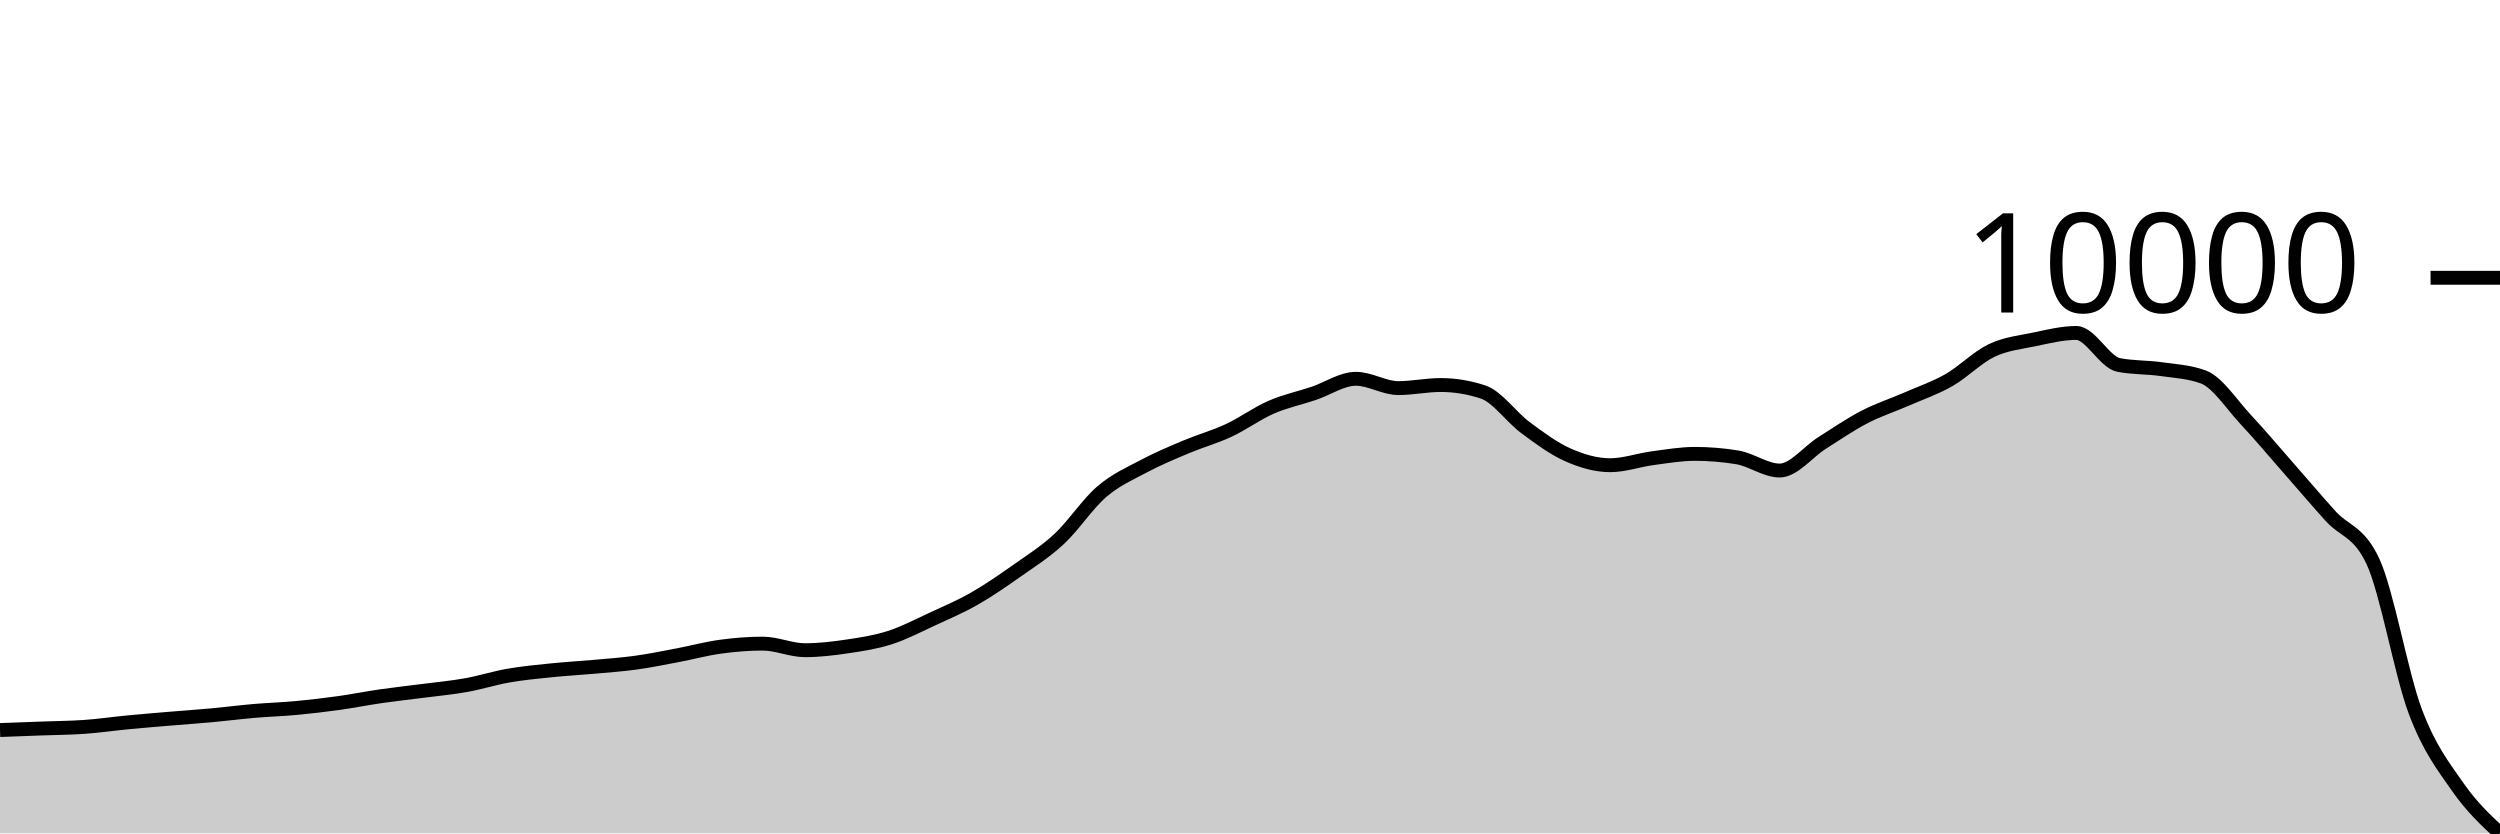
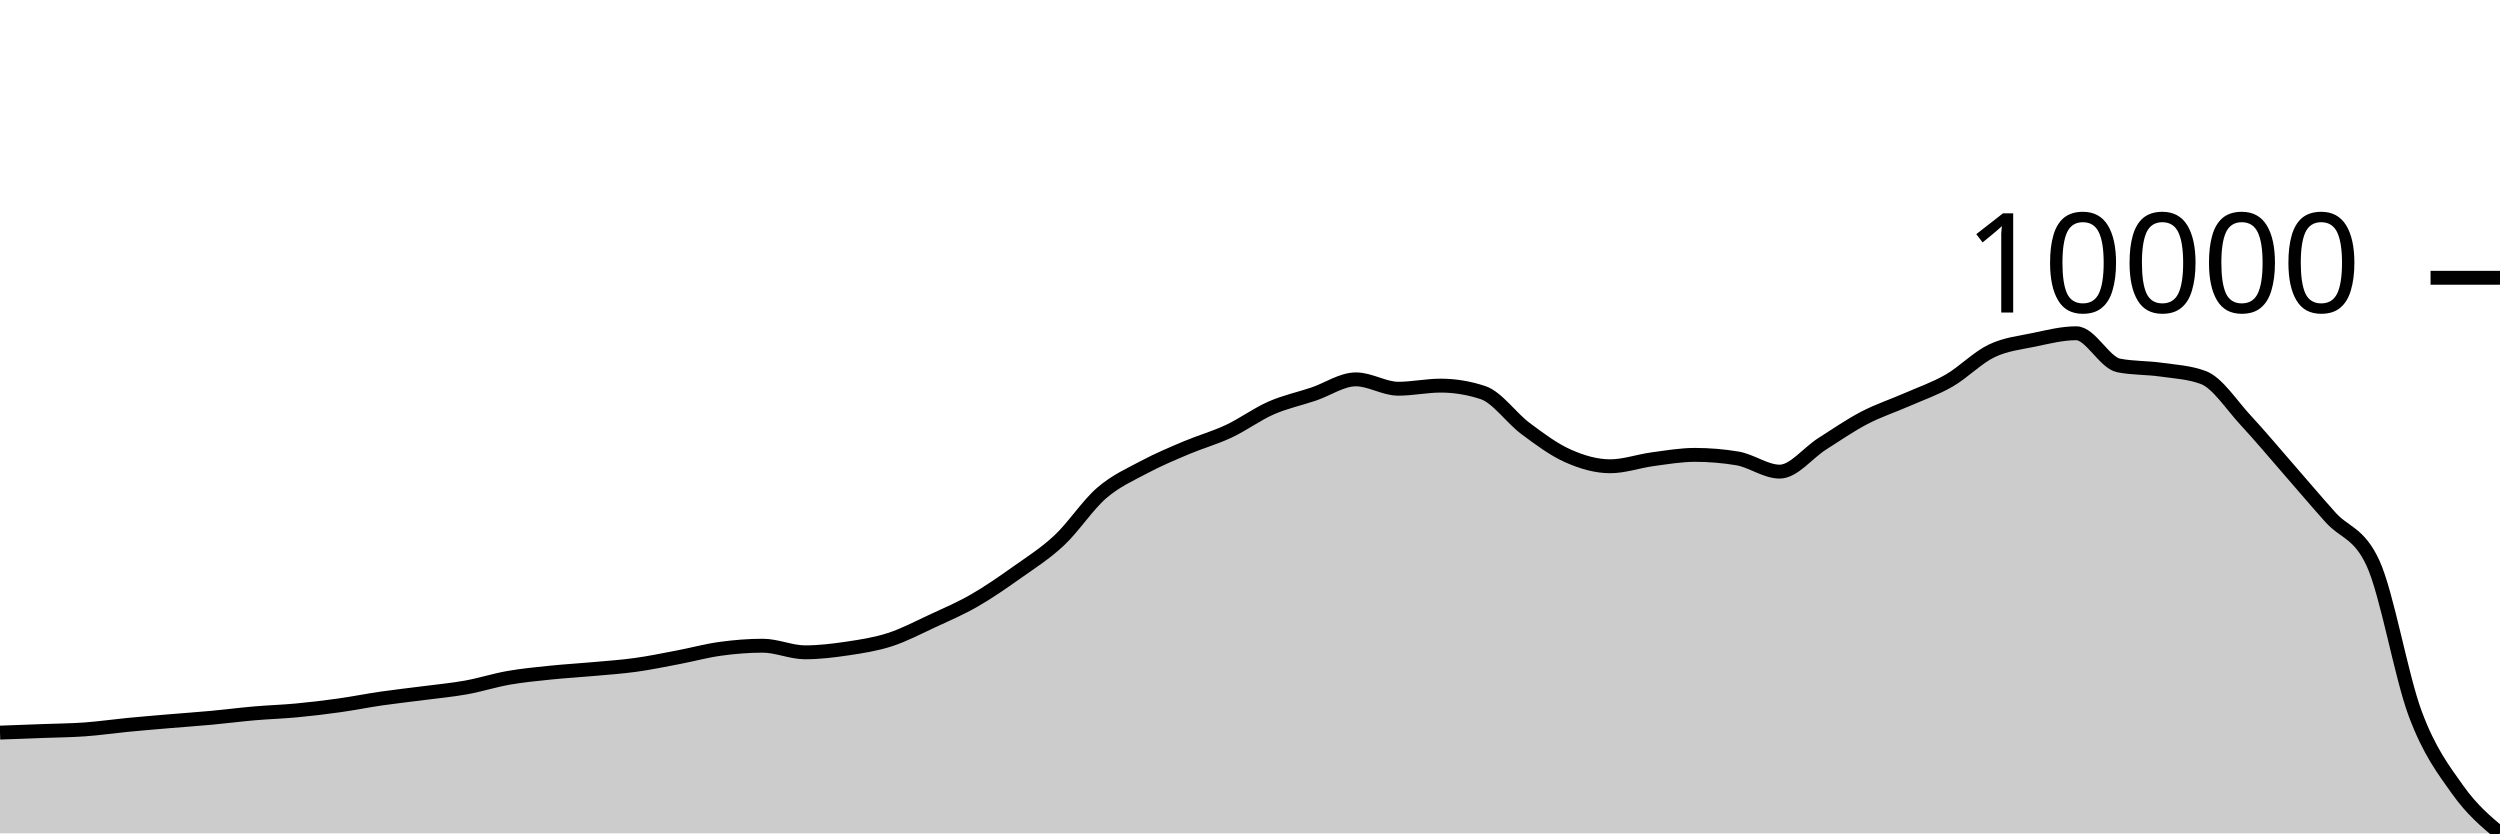
<svg xmlns="http://www.w3.org/2000/svg" viewBox="0 0 180 60">
  <g transform="translate(0,20)">
-     <path class="area" fill="rgba(0, 0, 0, 0.2)" d="M0,32.563C1.017,32.526,2.034,32.488,3.051,32.45C4.068,32.412,5.085,32.407,6.102,32.334C7.119,32.261,8.136,32.113,9.153,32.015C10.169,31.917,11.186,31.833,12.203,31.747C13.22,31.661,14.237,31.593,15.254,31.499C16.271,31.406,17.288,31.274,18.305,31.186C19.322,31.099,20.339,31.069,21.356,30.974C22.373,30.878,23.39,30.758,24.407,30.616C25.424,30.474,26.441,30.269,27.458,30.123C28.475,29.976,29.492,29.868,30.508,29.736C31.525,29.603,32.542,29.512,33.559,29.329C34.576,29.147,35.593,28.82,36.61,28.643C37.627,28.466,38.644,28.37,39.661,28.266C40.678,28.161,41.695,28.106,42.712,28.014C43.729,27.922,44.746,27.855,45.763,27.714C46.78,27.574,47.797,27.365,48.814,27.173C49.831,26.981,50.847,26.702,51.864,26.564C52.881,26.425,53.898,26.341,54.915,26.341C55.932,26.341,56.949,26.815,57.966,26.815C58.983,26.815,60,26.692,61.017,26.541C62.034,26.39,63.051,26.236,64.068,25.909C65.085,25.582,66.102,25.047,67.119,24.578C68.136,24.109,69.153,23.676,70.169,23.095C71.186,22.514,72.203,21.81,73.22,21.093C74.237,20.376,75.254,19.742,76.271,18.794C77.288,17.847,78.305,16.279,79.322,15.406C80.339,14.533,81.356,14.096,82.373,13.556C83.39,13.016,84.407,12.595,85.424,12.166C86.441,11.738,87.458,11.461,88.475,10.986C89.492,10.512,90.508,9.763,91.525,9.32C92.542,8.877,93.559,8.668,94.576,8.327C95.593,7.986,96.61,7.273,97.627,7.273C98.644,7.273,99.661,7.943,100.678,7.943C101.695,7.943,102.712,7.721,103.729,7.721C104.746,7.721,105.763,7.888,106.78,8.224C107.797,8.559,108.814,10.033,109.831,10.787C110.847,11.54,111.864,12.295,112.881,12.747C113.898,13.198,114.915,13.495,115.932,13.495C116.949,13.495,117.966,13.128,118.983,12.992C120,12.856,121.017,12.679,122.034,12.679C123.051,12.679,124.068,12.763,125.085,12.93C126.102,13.098,127.119,13.878,128.136,13.878C129.153,13.878,130.169,12.538,131.186,11.896C132.203,11.253,133.22,10.553,134.237,10.026C135.254,9.498,136.271,9.174,137.288,8.73C138.305,8.286,139.322,7.942,140.339,7.36C141.356,6.778,142.373,5.725,143.39,5.239C144.407,4.752,145.424,4.653,146.441,4.442C147.458,4.231,148.475,3.972,149.492,3.972C150.508,3.972,151.525,6.077,152.542,6.277C153.559,6.476,154.576,6.432,155.593,6.576C156.61,6.721,157.627,6.766,158.644,7.144C159.661,7.522,160.678,9.122,161.695,10.21C162.712,11.297,163.729,12.511,164.746,13.669C165.763,14.826,166.78,16.029,167.797,17.153C168.814,18.277,169.831,18.24,170.847,20.413C171.864,22.585,172.881,28.509,173.898,31.215C174.915,33.922,175.932,35.186,176.949,36.651C177.966,38.115,178.983,39.057,180,40L180,40C178.983,40,177.966,40,176.949,40C175.932,40,174.915,40,173.898,40C172.881,40,171.864,40,170.847,40C169.831,40,168.814,40,167.797,40C166.78,40,165.763,40,164.746,40C163.729,40,162.712,40,161.695,40C160.678,40,159.661,40,158.644,40C157.627,40,156.61,40,155.593,40C154.576,40,153.559,40,152.542,40C151.525,40,150.508,40,149.492,40C148.475,40,147.458,40,146.441,40C145.424,40,144.407,40,143.39,40C142.373,40,141.356,40,140.339,40C139.322,40,138.305,40,137.288,40C136.271,40,135.254,40,134.237,40C133.22,40,132.203,40,131.186,40C130.169,40,129.153,40,128.136,40C127.119,40,126.102,40,125.085,40C124.068,40,123.051,40,122.034,40C121.017,40,120,40,118.983,40C117.966,40,116.949,40,115.932,40C114.915,40,113.898,40,112.881,40C111.864,40,110.847,40,109.831,40C108.814,40,107.797,40,106.78,40C105.763,40,104.746,40,103.729,40C102.712,40,101.695,40,100.678,40C99.661,40,98.644,40,97.627,40C96.61,40,95.593,40,94.576,40C93.559,40,92.542,40,91.525,40C90.508,40,89.492,40,88.475,40C87.458,40,86.441,40,85.424,40C84.407,40,83.39,40,82.373,40C81.356,40,80.339,40,79.322,40C78.305,40,77.288,40,76.271,40C75.254,40,74.237,40,73.22,40C72.203,40,71.186,40,70.169,40C69.153,40,68.136,40,67.119,40C66.102,40,65.085,40,64.068,40C63.051,40,62.034,40,61.017,40C60,40,58.983,40,57.966,40C56.949,40,55.932,40,54.915,40C53.898,40,52.881,40,51.864,40C50.847,40,49.831,40,48.814,40C47.797,40,46.78,40,45.763,40C44.746,40,43.729,40,42.712,40C41.695,40,40.678,40,39.661,40C38.644,40,37.627,40,36.61,40C35.593,40,34.576,40,33.559,40C32.542,40,31.525,40,30.508,40C29.492,40,28.475,40,27.458,40C26.441,40,25.424,40,24.407,40C23.39,40,22.373,40,21.356,40C20.339,40,19.322,40,18.305,40C17.288,40,16.271,40,15.254,40C14.237,40,13.22,40,12.203,40C11.186,40,10.169,40,9.153,40C8.136,40,7.119,40,6.102,40C5.085,40,4.068,40,3.051,40C2.034,40,1.017,40,0,40Z" />
-     <path class="line" stroke="black" fill="none" d="M0,32.563C1.017,32.526,2.034,32.488,3.051,32.45C4.068,32.412,5.085,32.407,6.102,32.334C7.119,32.261,8.136,32.113,9.153,32.015C10.169,31.917,11.186,31.833,12.203,31.747C13.22,31.661,14.237,31.593,15.254,31.499C16.271,31.406,17.288,31.274,18.305,31.186C19.322,31.099,20.339,31.069,21.356,30.974C22.373,30.878,23.39,30.758,24.407,30.616C25.424,30.474,26.441,30.269,27.458,30.123C28.475,29.976,29.492,29.868,30.508,29.736C31.525,29.603,32.542,29.512,33.559,29.329C34.576,29.147,35.593,28.82,36.61,28.643C37.627,28.466,38.644,28.37,39.661,28.266C40.678,28.161,41.695,28.106,42.712,28.014C43.729,27.922,44.746,27.855,45.763,27.714C46.78,27.574,47.797,27.365,48.814,27.173C49.831,26.981,50.847,26.702,51.864,26.564C52.881,26.425,53.898,26.341,54.915,26.341C55.932,26.341,56.949,26.815,57.966,26.815C58.983,26.815,60,26.692,61.017,26.541C62.034,26.39,63.051,26.236,64.068,25.909C65.085,25.582,66.102,25.047,67.119,24.578C68.136,24.109,69.153,23.676,70.169,23.095C71.186,22.514,72.203,21.81,73.22,21.093C74.237,20.376,75.254,19.742,76.271,18.794C77.288,17.847,78.305,16.279,79.322,15.406C80.339,14.533,81.356,14.096,82.373,13.556C83.39,13.016,84.407,12.595,85.424,12.166C86.441,11.738,87.458,11.461,88.475,10.986C89.492,10.512,90.508,9.763,91.525,9.32C92.542,8.877,93.559,8.668,94.576,8.327C95.593,7.986,96.61,7.273,97.627,7.273C98.644,7.273,99.661,7.943,100.678,7.943C101.695,7.943,102.712,7.721,103.729,7.721C104.746,7.721,105.763,7.888,106.78,8.224C107.797,8.559,108.814,10.033,109.831,10.787C110.847,11.54,111.864,12.295,112.881,12.747C113.898,13.198,114.915,13.495,115.932,13.495C116.949,13.495,117.966,13.128,118.983,12.992C120,12.856,121.017,12.679,122.034,12.679C123.051,12.679,124.068,12.763,125.085,12.93C126.102,13.098,127.119,13.878,128.136,13.878C129.153,13.878,130.169,12.538,131.186,11.896C132.203,11.253,133.22,10.553,134.237,10.026C135.254,9.498,136.271,9.174,137.288,8.73C138.305,8.286,139.322,7.942,140.339,7.36C141.356,6.778,142.373,5.725,143.39,5.239C144.407,4.752,145.424,4.653,146.441,4.442C147.458,4.231,148.475,3.972,149.492,3.972C150.508,3.972,151.525,6.077,152.542,6.277C153.559,6.476,154.576,6.432,155.593,6.576C156.61,6.721,157.627,6.766,158.644,7.144C159.661,7.522,160.678,9.122,161.695,10.21C162.712,11.297,163.729,12.511,164.746,13.669C165.763,14.826,166.78,16.029,167.797,17.153C168.814,18.277,169.831,18.24,170.847,20.413C171.864,22.585,172.881,28.509,173.898,31.215C174.915,33.922,175.932,35.186,176.949,36.651C177.966,38.115,178.983,39.057,180,40" />
+     <path class="area" fill="rgba(0, 0, 0, 0.2)" d="M0,32.748C1.017,32.71,2.034,32.673,3.051,32.634C4.068,32.596,5.085,32.59,6.102,32.517C7.119,32.444,8.136,32.295,9.153,32.196C10.169,32.098,11.186,32.014,12.203,31.927C13.22,31.841,14.237,31.772,15.254,31.678C16.271,31.584,17.288,31.451,18.305,31.363C19.322,31.275,20.339,31.245,21.356,31.149C22.373,31.054,23.39,30.932,24.407,30.789C25.424,30.647,26.441,30.441,27.458,30.293C28.475,30.146,29.492,30.037,30.508,29.904C31.525,29.771,32.542,29.679,33.559,29.496C34.576,29.313,35.593,28.984,36.61,28.805C37.627,28.627,38.644,28.531,39.661,28.426C40.678,28.321,41.695,28.266,42.712,28.173C43.729,28.081,44.746,28.013,45.763,27.872C46.78,27.731,47.797,27.52,48.814,27.327C49.831,27.134,50.847,26.854,51.864,26.714C52.881,26.575,53.898,26.491,54.915,26.491C55.932,26.491,56.949,26.967,57.966,26.967C58.983,26.967,60,26.843,61.017,26.692C62.034,26.54,63.051,26.385,64.068,26.056C65.085,25.727,66.102,25.189,67.119,24.717C68.136,24.245,69.153,23.81,70.169,23.226C71.186,22.642,72.203,21.933,73.22,21.213C74.237,20.492,75.254,19.854,76.271,18.901C77.288,17.948,78.305,16.372,79.322,15.494C80.339,14.616,81.356,14.176,82.373,13.633C83.39,13.09,84.407,12.666,85.424,12.235C86.441,11.805,87.458,11.526,88.475,11.049C89.492,10.572,90.508,9.818,91.525,9.373C92.542,8.927,93.559,8.717,94.576,8.374C95.593,8.031,96.61,7.314,97.627,7.314C98.644,7.314,99.661,7.988,100.678,7.988C101.695,7.988,102.712,7.765,103.729,7.765C104.746,7.765,105.763,7.933,106.78,8.27C107.797,8.608,108.814,10.09,109.831,10.848C110.847,11.606,111.864,12.365,112.881,12.819C113.898,13.273,114.915,13.571,115.932,13.571C116.949,13.571,117.966,13.202,118.983,13.065C120,12.929,121.017,12.751,122.034,12.751C123.051,12.751,124.068,12.835,125.085,13.004C126.102,13.172,127.119,13.957,128.136,13.957C129.153,13.957,130.169,12.609,131.186,11.963C132.203,11.317,133.22,10.613,134.237,10.083C135.254,9.552,136.271,9.226,137.288,8.779C138.305,8.333,139.322,7.987,140.339,7.402C141.356,6.816,142.373,5.757,143.39,5.268C144.407,4.779,145.424,4.68,146.441,4.467C147.458,4.255,148.475,3.994,149.492,3.994C150.508,3.994,151.525,6.111,152.542,6.312C153.559,6.513,154.576,6.468,155.593,6.614C156.61,6.759,157.627,6.804,158.644,7.184C159.661,7.565,160.678,9.174,161.695,10.267C162.712,11.361,163.729,12.582,164.746,13.746C165.763,14.91,166.78,16.12,167.797,17.251C168.814,18.381,169.831,18.343,170.847,20.528C171.864,22.714,172.881,28.671,173.898,31.392C174.915,34.114,175.932,35.424,176.949,36.858C177.966,38.293,178.983,39.147,180,40L180,40C178.983,40,177.966,40,176.949,40C175.932,40,174.915,40,173.898,40C172.881,40,171.864,40,170.847,40C169.831,40,168.814,40,167.797,40C166.78,40,165.763,40,164.746,40C163.729,40,162.712,40,161.695,40C160.678,40,159.661,40,158.644,40C157.627,40,156.61,40,155.593,40C154.576,40,153.559,40,152.542,40C151.525,40,150.508,40,149.492,40C148.475,40,147.458,40,146.441,40C145.424,40,144.407,40,143.39,40C142.373,40,141.356,40,140.339,40C139.322,40,138.305,40,137.288,40C136.271,40,135.254,40,134.237,40C133.22,40,132.203,40,131.186,40C130.169,40,129.153,40,128.136,40C127.119,40,126.102,40,125.085,40C124.068,40,123.051,40,122.034,40C121.017,40,120,40,118.983,40C117.966,40,116.949,40,115.932,40C114.915,40,113.898,40,112.881,40C111.864,40,110.847,40,109.831,40C108.814,40,107.797,40,106.78,40C105.763,40,104.746,40,103.729,40C102.712,40,101.695,40,100.678,40C99.661,40,98.644,40,97.627,40C96.61,40,95.593,40,94.576,40C93.559,40,92.542,40,91.525,40C90.508,40,89.492,40,88.475,40C87.458,40,86.441,40,85.424,40C84.407,40,83.39,40,82.373,40C81.356,40,80.339,40,79.322,40C78.305,40,77.288,40,76.271,40C75.254,40,74.237,40,73.22,40C72.203,40,71.186,40,70.169,40C69.153,40,68.136,40,67.119,40C66.102,40,65.085,40,64.068,40C63.051,40,62.034,40,61.017,40C60,40,58.983,40,57.966,40C56.949,40,55.932,40,54.915,40C53.898,40,52.881,40,51.864,40C50.847,40,49.831,40,48.814,40C47.797,40,46.78,40,45.763,40C44.746,40,43.729,40,42.712,40C41.695,40,40.678,40,39.661,40C38.644,40,37.627,40,36.61,40C35.593,40,34.576,40,33.559,40C32.542,40,31.525,40,30.508,40C29.492,40,28.475,40,27.458,40C26.441,40,25.424,40,24.407,40C23.39,40,22.373,40,21.356,40C20.339,40,19.322,40,18.305,40C17.288,40,16.271,40,15.254,40C14.237,40,13.22,40,12.203,40C11.186,40,10.169,40,9.153,40C8.136,40,7.119,40,6.102,40C5.085,40,4.068,40,3.051,40C2.034,40,1.017,40,0,40Z" />
+     <path class="line" stroke="black" fill="none" d="M0,32.748C1.017,32.71,2.034,32.673,3.051,32.634C4.068,32.596,5.085,32.59,6.102,32.517C7.119,32.444,8.136,32.295,9.153,32.196C10.169,32.098,11.186,32.014,12.203,31.927C13.22,31.841,14.237,31.772,15.254,31.678C16.271,31.584,17.288,31.451,18.305,31.363C19.322,31.275,20.339,31.245,21.356,31.149C22.373,31.054,23.39,30.932,24.407,30.789C25.424,30.647,26.441,30.441,27.458,30.293C28.475,30.146,29.492,30.037,30.508,29.904C31.525,29.771,32.542,29.679,33.559,29.496C34.576,29.313,35.593,28.984,36.61,28.805C37.627,28.627,38.644,28.531,39.661,28.426C40.678,28.321,41.695,28.266,42.712,28.173C43.729,28.081,44.746,28.013,45.763,27.872C46.78,27.731,47.797,27.52,48.814,27.327C49.831,27.134,50.847,26.854,51.864,26.714C52.881,26.575,53.898,26.491,54.915,26.491C55.932,26.491,56.949,26.967,57.966,26.967C58.983,26.967,60,26.843,61.017,26.692C62.034,26.54,63.051,26.385,64.068,26.056C65.085,25.727,66.102,25.189,67.119,24.717C68.136,24.245,69.153,23.81,70.169,23.226C71.186,22.642,72.203,21.933,73.22,21.213C74.237,20.492,75.254,19.854,76.271,18.901C77.288,17.948,78.305,16.372,79.322,15.494C80.339,14.616,81.356,14.176,82.373,13.633C83.39,13.09,84.407,12.666,85.424,12.235C86.441,11.805,87.458,11.526,88.475,11.049C89.492,10.572,90.508,9.818,91.525,9.373C92.542,8.927,93.559,8.717,94.576,8.374C95.593,8.031,96.61,7.314,97.627,7.314C98.644,7.314,99.661,7.988,100.678,7.988C101.695,7.988,102.712,7.765,103.729,7.765C104.746,7.765,105.763,7.933,106.78,8.27C107.797,8.608,108.814,10.09,109.831,10.848C110.847,11.606,111.864,12.365,112.881,12.819C113.898,13.273,114.915,13.571,115.932,13.571C116.949,13.571,117.966,13.202,118.983,13.065C120,12.929,121.017,12.751,122.034,12.751C123.051,12.751,124.068,12.835,125.085,13.004C126.102,13.172,127.119,13.957,128.136,13.957C129.153,13.957,130.169,12.609,131.186,11.963C132.203,11.317,133.22,10.613,134.237,10.083C135.254,9.552,136.271,9.226,137.288,8.779C138.305,8.333,139.322,7.987,140.339,7.402C141.356,6.816,142.373,5.757,143.39,5.268C144.407,4.779,145.424,4.68,146.441,4.467C147.458,4.255,148.475,3.994,149.492,3.994C150.508,3.994,151.525,6.111,152.542,6.312C153.559,6.513,154.576,6.468,155.593,6.614C156.61,6.759,157.627,6.804,158.644,7.184C159.661,7.565,160.678,9.174,161.695,10.267C162.712,11.361,163.729,12.582,164.746,13.746C165.763,14.91,166.78,16.12,167.797,17.251C168.814,18.381,169.831,18.343,170.847,20.528C171.864,22.714,172.881,28.671,173.898,31.392C174.915,34.114,175.932,35.424,176.949,36.858C177.966,38.293,178.983,39.147,180,40" />
    <path class="axis-ceiling" stroke-width="1" stroke="black" fill="none" d="M175,0L180,0" />
    <text class="axis-ceiling-label" font-family="sans-serif" text-anchor="end" font-size="10px" x="170" y="2.5">10000</text>
  </g>
</svg>
